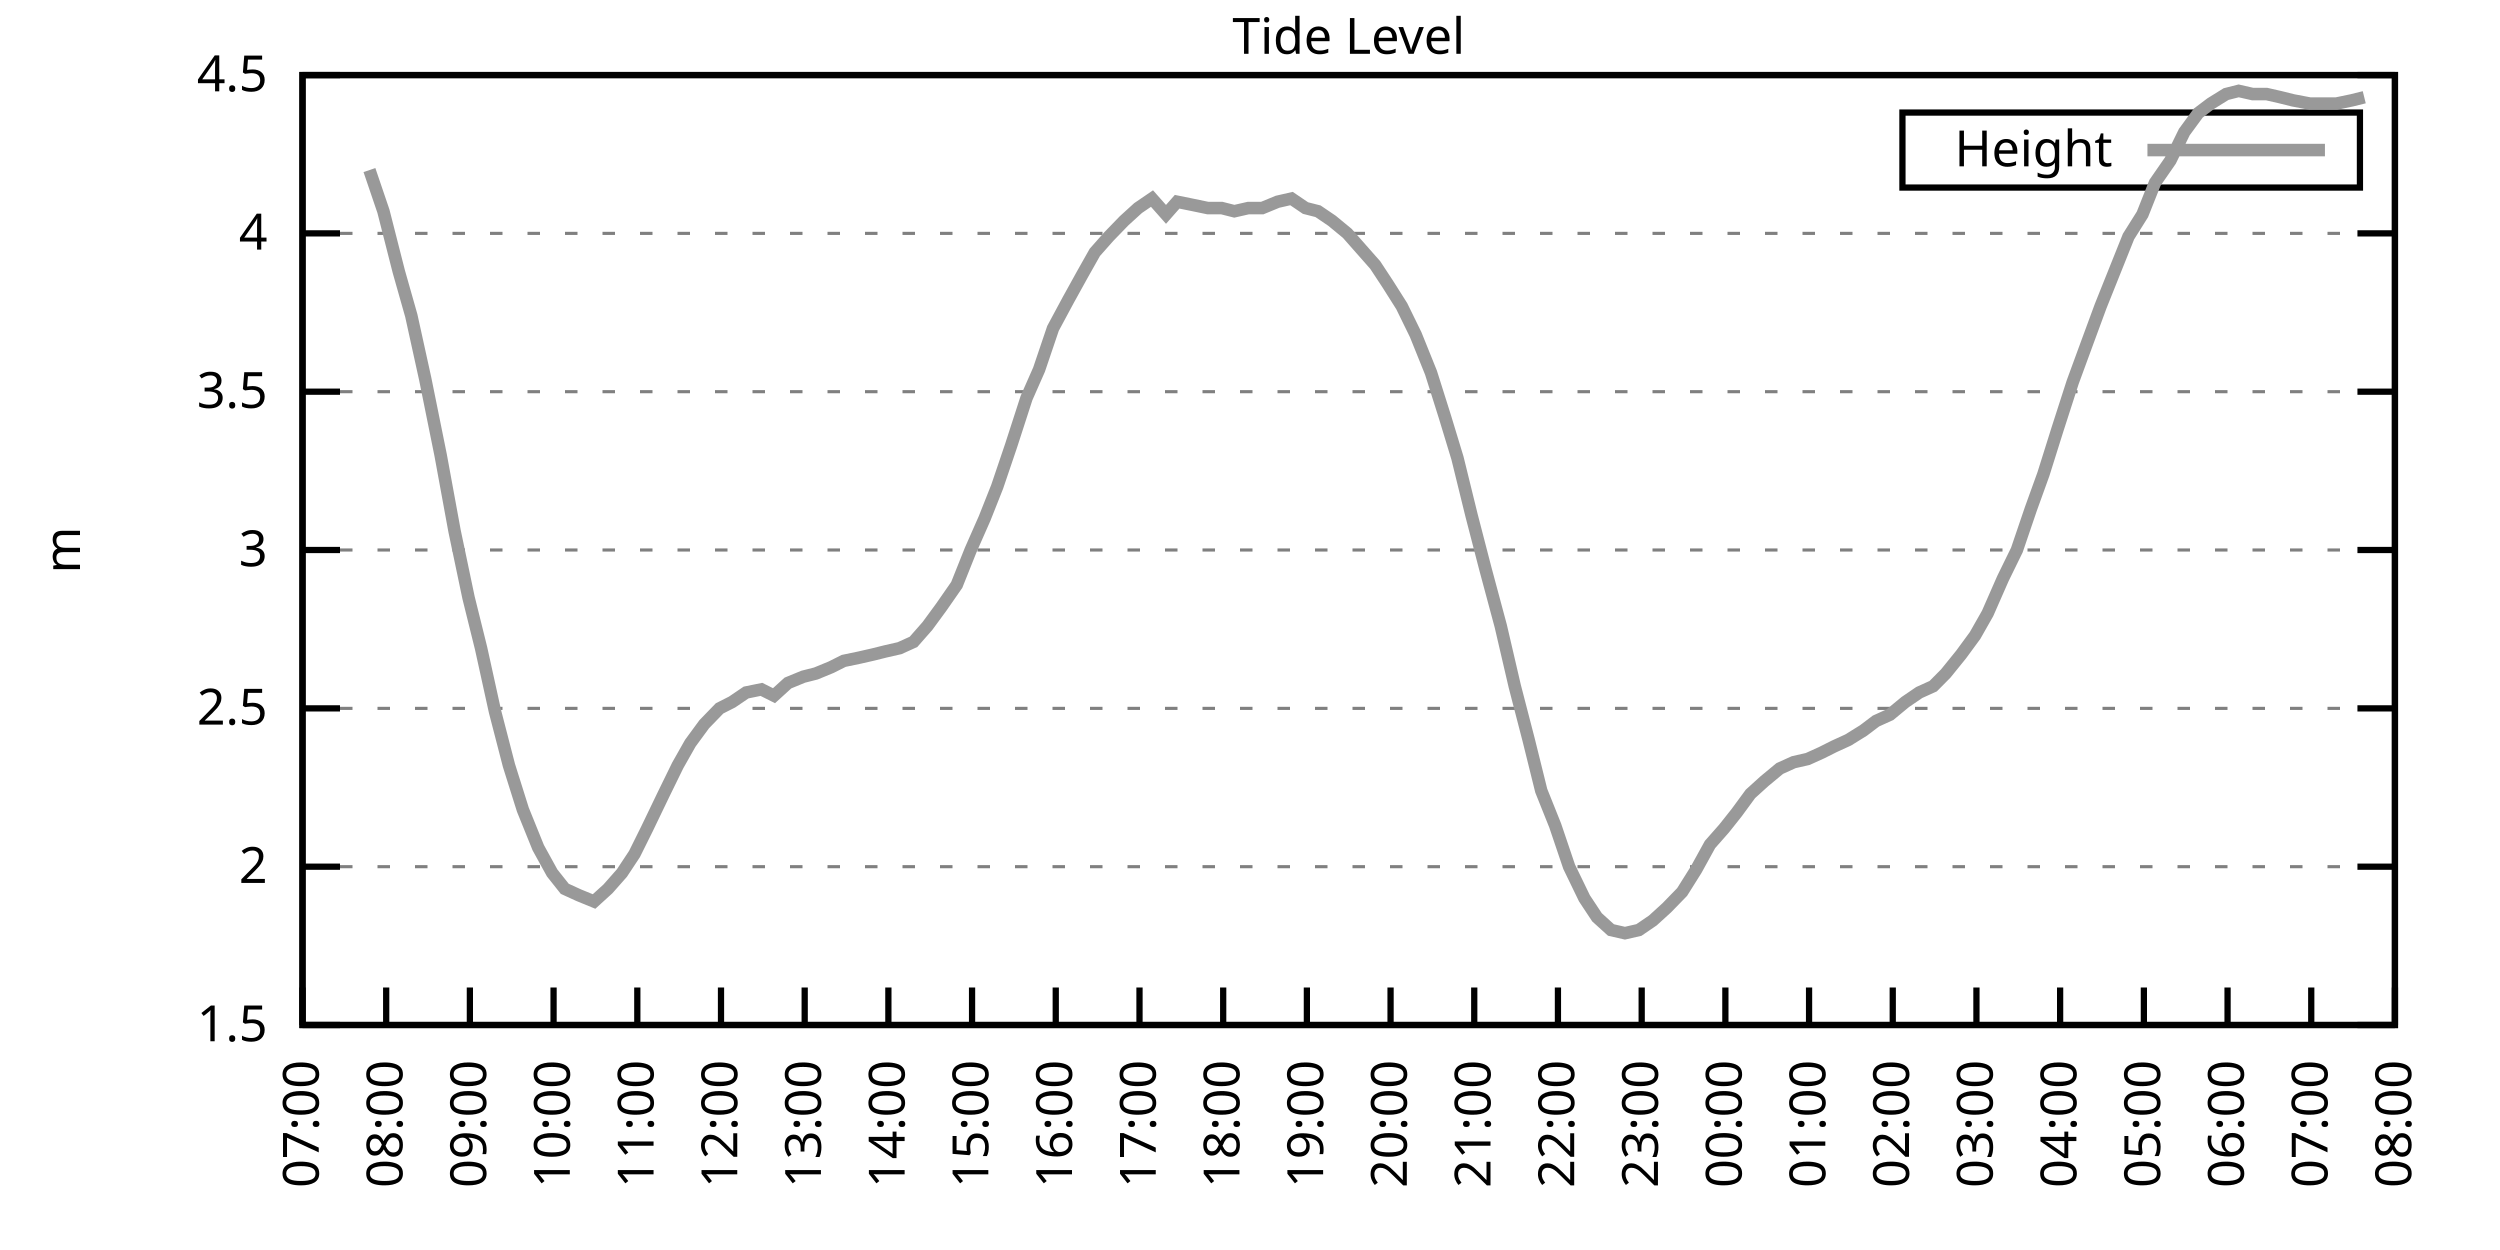
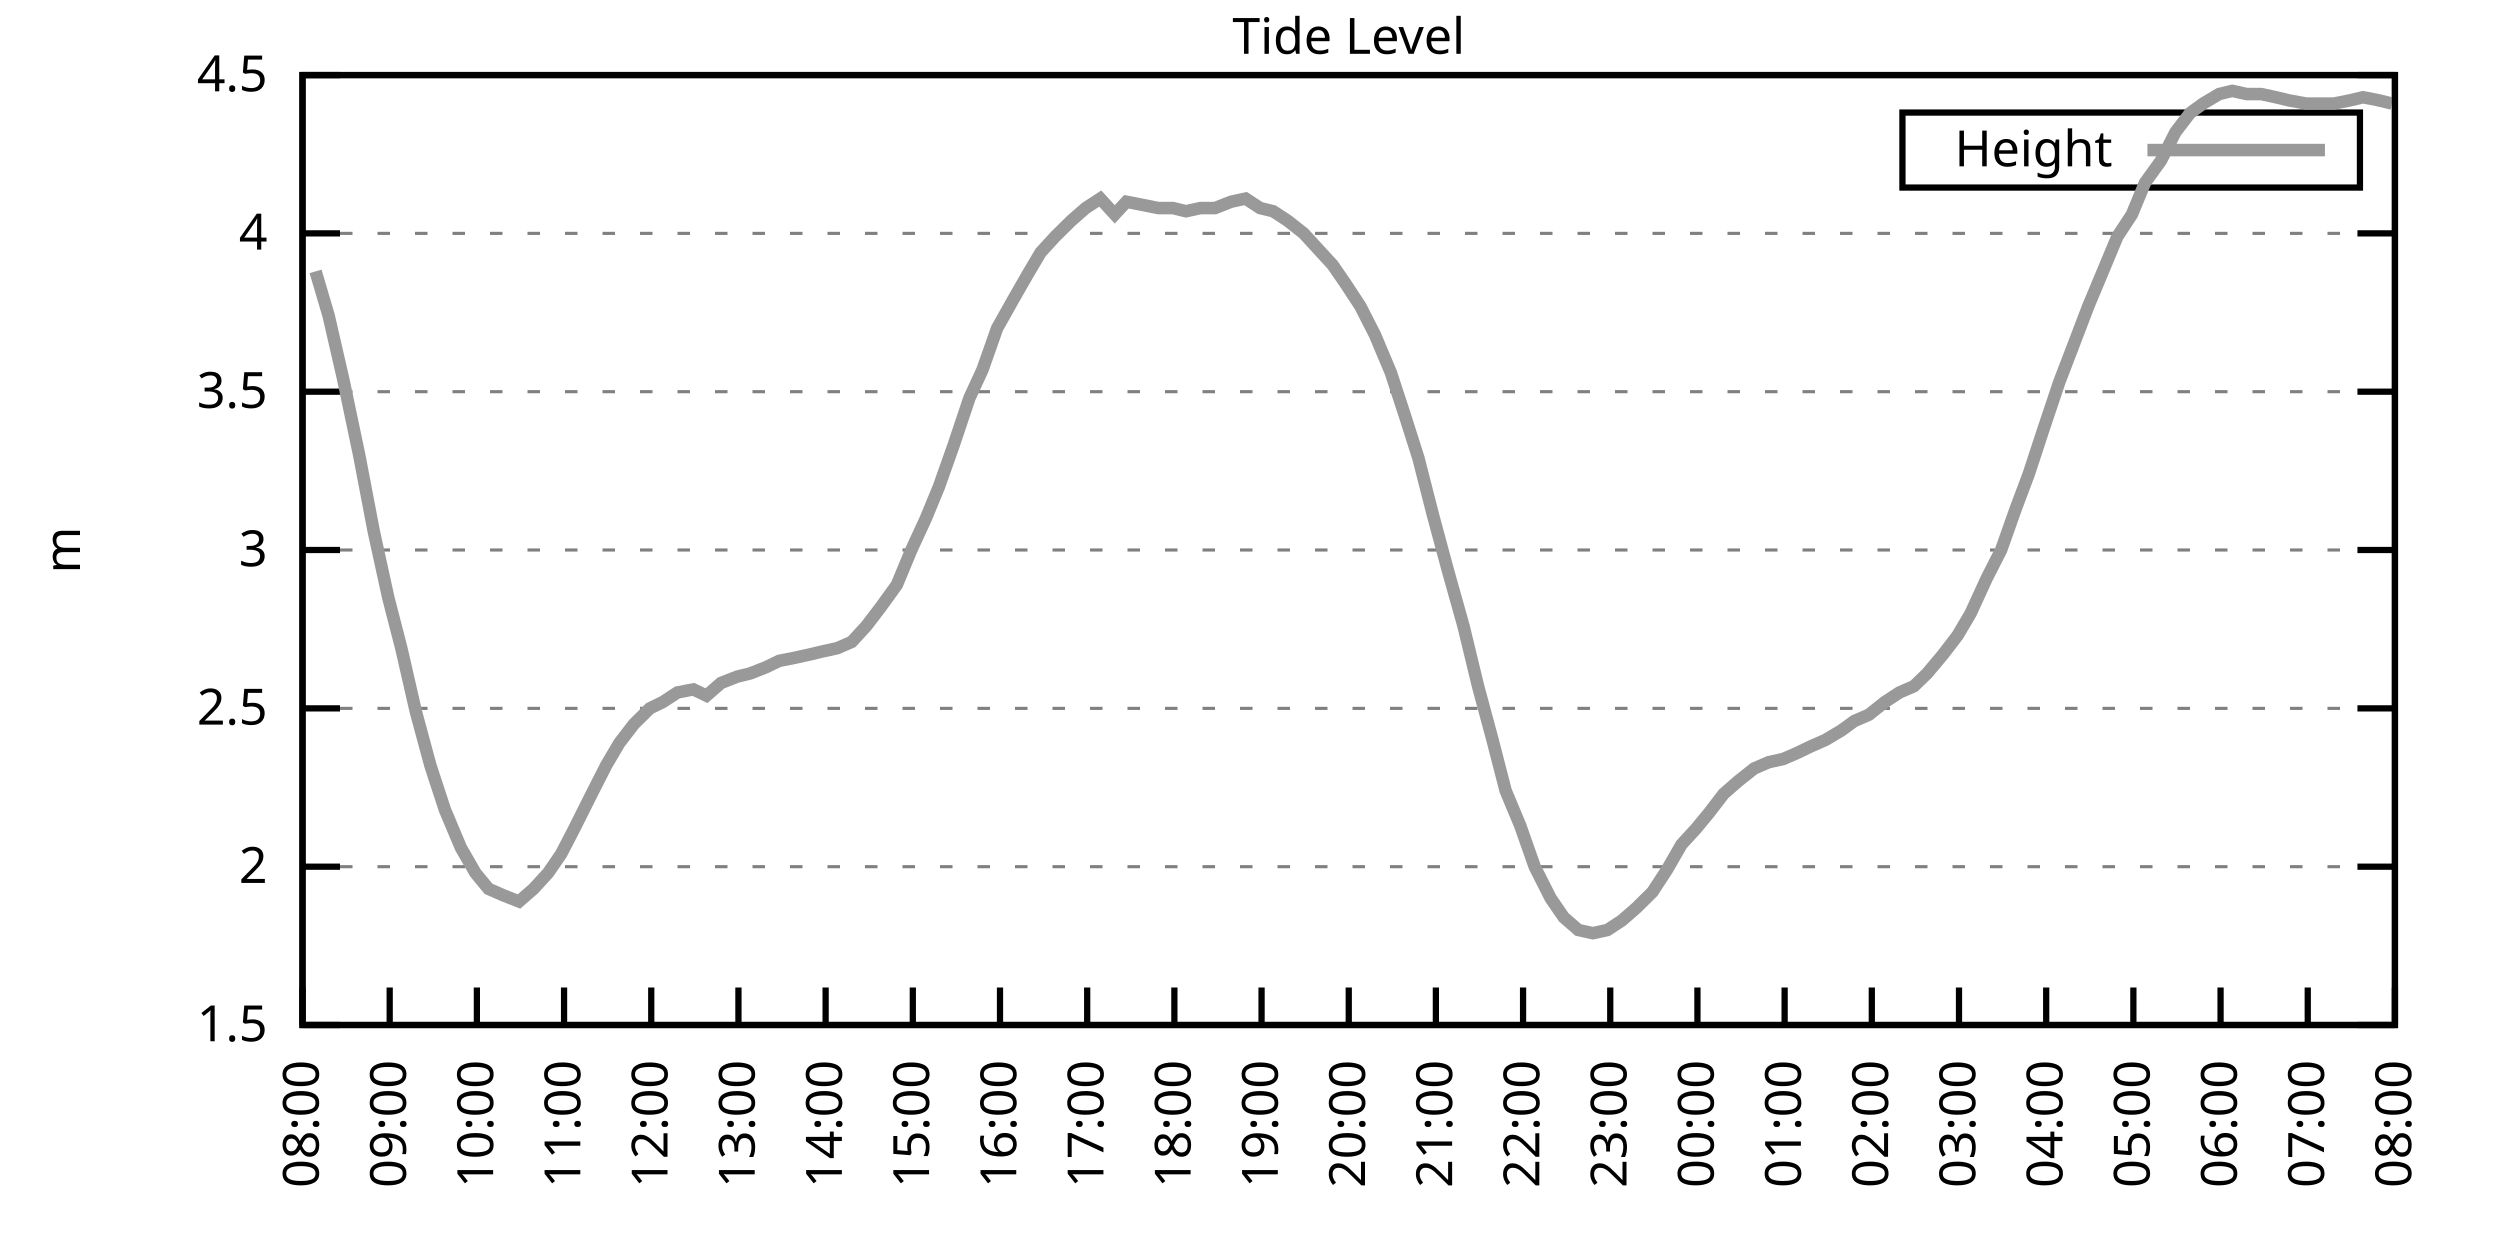
<svg xmlns="http://www.w3.org/2000/svg" xmlns:xlink="http://www.w3.org/1999/xlink" width="400" height="200" viewBox="0 0 400 200">
  <g id="gnuplot_canvas">
    <rect x="0" y="0" width="400" height="200" fill="none" />
    <defs>
      <circle id="gpDot" r="0.5" stroke-width="0.5" stroke="currentColor" />
      <path id="gpPt0" stroke-width="0.333" stroke="currentColor" d="M-1,0 h2 M0,-1 v2" />
      <path id="gpPt1" stroke-width="0.333" stroke="currentColor" d="M-1,-1 L1,1 M1,-1 L-1,1" />
      <path id="gpPt2" stroke-width="0.333" stroke="currentColor" d="M-1,0 L1,0 M0,-1 L0,1 M-1,-1 L1,1 M-1,1 L1,-1" />
      <rect id="gpPt3" stroke-width="0.333" stroke="currentColor" x="-1" y="-1" width="2" height="2" />
      <rect id="gpPt4" stroke-width="0.333" stroke="currentColor" fill="currentColor" x="-1" y="-1" width="2" height="2" />
      <circle id="gpPt5" stroke-width="0.333" stroke="currentColor" cx="0" cy="0" r="1" />
      <use xlink:href="#gpPt5" id="gpPt6" fill="currentColor" stroke="none" />
      <path id="gpPt7" stroke-width="0.333" stroke="currentColor" d="M0,-1.33 L-1.33,0.67 L1.33,0.67 z" />
      <use xlink:href="#gpPt7" id="gpPt8" fill="currentColor" stroke="none" />
      <use xlink:href="#gpPt7" id="gpPt9" stroke="currentColor" transform="rotate(180)" />
      <use xlink:href="#gpPt9" id="gpPt10" fill="currentColor" stroke="none" />
      <use xlink:href="#gpPt3" id="gpPt11" stroke="currentColor" transform="rotate(45)" />
      <use xlink:href="#gpPt11" id="gpPt12" fill="currentColor" stroke="none" />
      <path id="gpPt13" stroke-width="0.333" stroke="currentColor" d="M0,1.330 L1.265,0.411 L0.782,-1.067 L-0.782,-1.076 L-1.265,0.411 z" />
      <use xlink:href="#gpPt13" id="gpPt14" fill="currentColor" stroke="none" />
      <filter id="textbox" filterUnits="objectBoundingBox" x="0" y="0" height="1" width="1">
        <feFlood flood-color="white" flood-opacity="1" result="bgnd" />
        <feComposite in="SourceGraphic" in2="bgnd" operator="atop" />
      </filter>
      <filter id="greybox" filterUnits="objectBoundingBox" x="0" y="0" height="1" width="1">
        <feFlood flood-color="lightgrey" flood-opacity="1" result="grey" />
        <feComposite in="SourceGraphic" in2="grey" operator="atop" />
      </filter>
    </defs>
    <g fill="none" color="white" stroke="currentColor" stroke-width="1.00" stroke-linecap="butt" stroke-linejoin="miter">
</g>
    <g fill="none" color="black" stroke="currentColor" stroke-width="1.00" stroke-linecap="butt" stroke-linejoin="miter">
      <g stroke="none" shape-rendering="crispEdges">
        <polygon fill="rgb(255, 255, 255)" points="48.40,164.00 383.18,164.00 383.18,12.02 48.40,12.02 " />
      </g>
    </g>
    <g fill="none" color="black" stroke="currentColor" stroke-width="1.00" stroke-linecap="butt" stroke-linejoin="miter">
</g>
    <g fill="none" color="black" stroke="black" stroke-width="0.50" stroke-linecap="butt" stroke-linejoin="miter">
</g>
    <g fill="none" color="gray" stroke="currentColor" stroke-width="0.50" stroke-linecap="butt" stroke-linejoin="miter">
      <path stroke="gray" stroke-dasharray="2,4" class="gridline" d="M48.40,164.00 L383.19,164.00  " />
    </g>
    <g fill="none" color="gray" stroke="gray" stroke-width="1.00" stroke-linecap="butt" stroke-linejoin="miter">
</g>
    <g fill="none" color="black" stroke="currentColor" stroke-width="1.00" stroke-linecap="butt" stroke-linejoin="miter">
      <path stroke="black" d="M48.40,164.00 L54.40,164.00 M383.19,164.00 L377.19,164.00  " />
      <g transform="translate(42.80,166.60)" stroke="none" fill="black" font-family="Sans" font-size="8.00" text-anchor="end">
        <text>
          <tspan font-family="Sans"> 1.5</tspan>
        </text>
      </g>
    </g>
    <g fill="none" color="black" stroke="currentColor" stroke-width="1.00" stroke-linecap="butt" stroke-linejoin="miter">
</g>
    <g fill="none" color="black" stroke="black" stroke-width="0.50" stroke-linecap="butt" stroke-linejoin="miter">
</g>
    <g fill="none" color="gray" stroke="currentColor" stroke-width="0.50" stroke-linecap="butt" stroke-linejoin="miter">
      <path stroke="gray" stroke-dasharray="2,4" class="gridline" d="M48.40,138.67 L383.19,138.67  " />
    </g>
    <g fill="none" color="gray" stroke="gray" stroke-width="1.00" stroke-linecap="butt" stroke-linejoin="miter">
</g>
    <g fill="none" color="black" stroke="currentColor" stroke-width="1.00" stroke-linecap="butt" stroke-linejoin="miter">
      <path stroke="black" d="M48.40,138.67 L54.40,138.67 M383.19,138.67 L377.19,138.67  " />
      <g transform="translate(42.80,141.27)" stroke="none" fill="black" font-family="Sans" font-size="8.00" text-anchor="end">
        <text>
          <tspan font-family="Sans"> 2</tspan>
        </text>
      </g>
    </g>
    <g fill="none" color="black" stroke="currentColor" stroke-width="1.00" stroke-linecap="butt" stroke-linejoin="miter">
</g>
    <g fill="none" color="black" stroke="black" stroke-width="0.50" stroke-linecap="butt" stroke-linejoin="miter">
</g>
    <g fill="none" color="gray" stroke="currentColor" stroke-width="0.50" stroke-linecap="butt" stroke-linejoin="miter">
      <path stroke="gray" stroke-dasharray="2,4" class="gridline" d="M48.40,113.34 L383.19,113.34  " />
    </g>
    <g fill="none" color="gray" stroke="gray" stroke-width="1.00" stroke-linecap="butt" stroke-linejoin="miter">
</g>
    <g fill="none" color="black" stroke="currentColor" stroke-width="1.00" stroke-linecap="butt" stroke-linejoin="miter">
      <path stroke="black" d="M48.40,113.34 L54.40,113.34 M383.19,113.34 L377.19,113.34  " />
      <g transform="translate(42.80,115.94)" stroke="none" fill="black" font-family="Sans" font-size="8.00" text-anchor="end">
        <text>
          <tspan font-family="Sans"> 2.5</tspan>
        </text>
      </g>
    </g>
    <g fill="none" color="black" stroke="currentColor" stroke-width="1.00" stroke-linecap="butt" stroke-linejoin="miter">
</g>
    <g fill="none" color="black" stroke="black" stroke-width="0.50" stroke-linecap="butt" stroke-linejoin="miter">
</g>
    <g fill="none" color="gray" stroke="currentColor" stroke-width="0.50" stroke-linecap="butt" stroke-linejoin="miter">
      <path stroke="gray" stroke-dasharray="2,4" class="gridline" d="M48.40,88.00 L383.19,88.00  " />
    </g>
    <g fill="none" color="gray" stroke="gray" stroke-width="1.00" stroke-linecap="butt" stroke-linejoin="miter">
</g>
    <g fill="none" color="black" stroke="currentColor" stroke-width="1.00" stroke-linecap="butt" stroke-linejoin="miter">
      <path stroke="black" d="M48.40,88.00 L54.40,88.00 M383.19,88.00 L377.19,88.00  " />
      <g transform="translate(42.80,90.60)" stroke="none" fill="black" font-family="Sans" font-size="8.00" text-anchor="end">
        <text>
          <tspan font-family="Sans"> 3</tspan>
        </text>
      </g>
    </g>
    <g fill="none" color="black" stroke="currentColor" stroke-width="1.00" stroke-linecap="butt" stroke-linejoin="miter">
</g>
    <g fill="none" color="black" stroke="black" stroke-width="0.50" stroke-linecap="butt" stroke-linejoin="miter">
</g>
    <g fill="none" color="gray" stroke="currentColor" stroke-width="0.50" stroke-linecap="butt" stroke-linejoin="miter">
      <path stroke="gray" stroke-dasharray="2,4" class="gridline" d="M48.40,62.67 L383.19,62.67  " />
    </g>
    <g fill="none" color="gray" stroke="gray" stroke-width="1.00" stroke-linecap="butt" stroke-linejoin="miter">
</g>
    <g fill="none" color="black" stroke="currentColor" stroke-width="1.00" stroke-linecap="butt" stroke-linejoin="miter">
      <path stroke="black" d="M48.40,62.67 L54.40,62.67 M383.19,62.67 L377.19,62.67  " />
      <g transform="translate(42.80,65.27)" stroke="none" fill="black" font-family="Sans" font-size="8.00" text-anchor="end">
        <text>
          <tspan font-family="Sans"> 3.5</tspan>
        </text>
      </g>
    </g>
    <g fill="none" color="black" stroke="currentColor" stroke-width="1.00" stroke-linecap="butt" stroke-linejoin="miter">
</g>
    <g fill="none" color="black" stroke="black" stroke-width="0.50" stroke-linecap="butt" stroke-linejoin="miter">
</g>
    <g fill="none" color="gray" stroke="currentColor" stroke-width="0.50" stroke-linecap="butt" stroke-linejoin="miter">
      <path stroke="gray" stroke-dasharray="2,4" class="gridline" d="M48.40,37.34 L383.19,37.34  " />
    </g>
    <g fill="none" color="gray" stroke="gray" stroke-width="1.00" stroke-linecap="butt" stroke-linejoin="miter">
</g>
    <g fill="none" color="black" stroke="currentColor" stroke-width="1.00" stroke-linecap="butt" stroke-linejoin="miter">
      <path stroke="black" d="M48.40,37.34 L54.40,37.34 M383.19,37.34 L377.19,37.34  " />
      <g transform="translate(42.80,39.94)" stroke="none" fill="black" font-family="Sans" font-size="8.00" text-anchor="end">
        <text>
          <tspan font-family="Sans"> 4</tspan>
        </text>
      </g>
    </g>
    <g fill="none" color="black" stroke="currentColor" stroke-width="1.00" stroke-linecap="butt" stroke-linejoin="miter">
</g>
    <g fill="none" color="black" stroke="black" stroke-width="0.50" stroke-linecap="butt" stroke-linejoin="miter">
</g>
    <g fill="none" color="gray" stroke="currentColor" stroke-width="0.50" stroke-linecap="butt" stroke-linejoin="miter">
      <path stroke="gray" stroke-dasharray="2,4" class="gridline" d="M48.40,12.01 L383.19,12.01  " />
    </g>
    <g fill="none" color="gray" stroke="gray" stroke-width="1.00" stroke-linecap="butt" stroke-linejoin="miter">
</g>
    <g fill="none" color="black" stroke="currentColor" stroke-width="1.00" stroke-linecap="butt" stroke-linejoin="miter">
      <path stroke="black" d="M48.40,12.01 L54.40,12.01 M383.19,12.01 L377.19,12.01  " />
      <g transform="translate(42.80,14.61)" stroke="none" fill="black" font-family="Sans" font-size="8.00" text-anchor="end">
        <text>
          <tspan font-family="Sans"> 4.5</tspan>
        </text>
      </g>
    </g>
    <g fill="none" color="black" stroke="currentColor" stroke-width="1.00" stroke-linecap="butt" stroke-linejoin="miter">
      <path stroke="black" d="M48.40,164.00 L48.40,158.00  " />
      <g transform="translate(51.00,169.60) rotate(270.00)" stroke="none" fill="black" font-family="Sans" font-size="8.00" text-anchor="end">
        <text>
-           <tspan font-family="Sans">07:00</tspan>
-         </text>
-       </g>
-     </g>
-     <g fill="none" color="black" stroke="currentColor" stroke-width="1.00" stroke-linecap="butt" stroke-linejoin="miter">
-       <path stroke="black" d="M61.79,164.00 L61.79,158.00  " />
-       <g transform="translate(64.39,169.60) rotate(270.00)" stroke="none" fill="black" font-family="Sans" font-size="8.00" text-anchor="end">
-         <text>
          <tspan font-family="Sans">08:00</tspan>
        </text>
      </g>
    </g>
    <g fill="none" color="black" stroke="currentColor" stroke-width="1.00" stroke-linecap="butt" stroke-linejoin="miter">
-       <path stroke="black" d="M75.18,164.00 L75.18,158.00  " />
-       <g transform="translate(77.78,169.60) rotate(270.00)" stroke="none" fill="black" font-family="Sans" font-size="8.00" text-anchor="end">
+       <path stroke="black" d="M62.35,164.00 L62.35,158.00  " />
+       <g transform="translate(64.95,169.60) rotate(270.00)" stroke="none" fill="black" font-family="Sans" font-size="8.00" text-anchor="end">
        <text>
          <tspan font-family="Sans">09:00</tspan>
        </text>
      </g>
    </g>
    <g fill="none" color="black" stroke="currentColor" stroke-width="1.00" stroke-linecap="butt" stroke-linejoin="miter">
-       <path stroke="black" d="M88.57,164.00 L88.57,158.00  " />
-       <g transform="translate(91.17,169.60) rotate(270.00)" stroke="none" fill="black" font-family="Sans" font-size="8.00" text-anchor="end">
+       <path stroke="black" d="M76.30,164.00 L76.30,158.00  " />
+       <g transform="translate(78.90,169.60) rotate(270.00)" stroke="none" fill="black" font-family="Sans" font-size="8.00" text-anchor="end">
        <text>
          <tspan font-family="Sans">10:00</tspan>
        </text>
      </g>
    </g>
    <g fill="none" color="black" stroke="currentColor" stroke-width="1.00" stroke-linecap="butt" stroke-linejoin="miter">
-       <path stroke="black" d="M101.97,164.00 L101.97,158.00  " />
-       <g transform="translate(104.57,169.60) rotate(270.00)" stroke="none" fill="black" font-family="Sans" font-size="8.00" text-anchor="end">
+       <path stroke="black" d="M90.25,164.00 L90.25,158.00  " />
+       <g transform="translate(92.85,169.60) rotate(270.00)" stroke="none" fill="black" font-family="Sans" font-size="8.00" text-anchor="end">
        <text>
          <tspan font-family="Sans">11:00</tspan>
        </text>
      </g>
    </g>
    <g fill="none" color="black" stroke="currentColor" stroke-width="1.00" stroke-linecap="butt" stroke-linejoin="miter">
-       <path stroke="black" d="M115.36,164.00 L115.36,158.00  " />
-       <g transform="translate(117.96,169.60) rotate(270.00)" stroke="none" fill="black" font-family="Sans" font-size="8.00" text-anchor="end">
+       <path stroke="black" d="M104.20,164.00 L104.20,158.00  " />
+       <g transform="translate(106.80,169.60) rotate(270.00)" stroke="none" fill="black" font-family="Sans" font-size="8.00" text-anchor="end">
        <text>
          <tspan font-family="Sans">12:00</tspan>
        </text>
      </g>
    </g>
    <g fill="none" color="black" stroke="currentColor" stroke-width="1.00" stroke-linecap="butt" stroke-linejoin="miter">
-       <path stroke="black" d="M128.75,164.00 L128.75,158.00  " />
-       <g transform="translate(131.35,169.60) rotate(270.00)" stroke="none" fill="black" font-family="Sans" font-size="8.00" text-anchor="end">
+       <path stroke="black" d="M118.15,164.00 L118.15,158.00  " />
+       <g transform="translate(120.75,169.60) rotate(270.00)" stroke="none" fill="black" font-family="Sans" font-size="8.00" text-anchor="end">
        <text>
          <tspan font-family="Sans">13:00</tspan>
        </text>
      </g>
    </g>
    <g fill="none" color="black" stroke="currentColor" stroke-width="1.00" stroke-linecap="butt" stroke-linejoin="miter">
-       <path stroke="black" d="M142.14,164.00 L142.14,158.00  " />
-       <g transform="translate(144.74,169.60) rotate(270.00)" stroke="none" fill="black" font-family="Sans" font-size="8.00" text-anchor="end">
+       <path stroke="black" d="M132.10,164.00 L132.10,158.00  " />
+       <g transform="translate(134.70,169.60) rotate(270.00)" stroke="none" fill="black" font-family="Sans" font-size="8.00" text-anchor="end">
        <text>
          <tspan font-family="Sans">14:00</tspan>
        </text>
      </g>
    </g>
    <g fill="none" color="black" stroke="currentColor" stroke-width="1.00" stroke-linecap="butt" stroke-linejoin="miter">
-       <path stroke="black" d="M155.53,164.00 L155.53,158.00  " />
-       <g transform="translate(158.13,169.60) rotate(270.00)" stroke="none" fill="black" font-family="Sans" font-size="8.00" text-anchor="end">
+       <path stroke="black" d="M146.05,164.00 L146.05,158.00  " />
+       <g transform="translate(148.65,169.60) rotate(270.00)" stroke="none" fill="black" font-family="Sans" font-size="8.00" text-anchor="end">
        <text>
          <tspan font-family="Sans">15:00</tspan>
        </text>
      </g>
    </g>
    <g fill="none" color="black" stroke="currentColor" stroke-width="1.00" stroke-linecap="butt" stroke-linejoin="miter">
-       <path stroke="black" d="M168.92,164.00 L168.92,158.00  " />
-       <g transform="translate(171.52,169.60) rotate(270.00)" stroke="none" fill="black" font-family="Sans" font-size="8.00" text-anchor="end">
+       <path stroke="black" d="M160.00,164.00 L160.00,158.00  " />
+       <g transform="translate(162.60,169.60) rotate(270.00)" stroke="none" fill="black" font-family="Sans" font-size="8.00" text-anchor="end">
        <text>
          <tspan font-family="Sans">16:00</tspan>
        </text>
      </g>
    </g>
    <g fill="none" color="black" stroke="currentColor" stroke-width="1.00" stroke-linecap="butt" stroke-linejoin="miter">
-       <path stroke="black" d="M182.32,164.00 L182.32,158.00  " />
-       <g transform="translate(184.92,169.60) rotate(270.00)" stroke="none" fill="black" font-family="Sans" font-size="8.00" text-anchor="end">
+       <path stroke="black" d="M173.95,164.00 L173.95,158.00  " />
+       <g transform="translate(176.55,169.60) rotate(270.00)" stroke="none" fill="black" font-family="Sans" font-size="8.00" text-anchor="end">
        <text>
          <tspan font-family="Sans">17:00</tspan>
        </text>
      </g>
    </g>
    <g fill="none" color="black" stroke="currentColor" stroke-width="1.00" stroke-linecap="butt" stroke-linejoin="miter">
-       <path stroke="black" d="M195.71,164.00 L195.71,158.00  " />
-       <g transform="translate(198.31,169.60) rotate(270.00)" stroke="none" fill="black" font-family="Sans" font-size="8.00" text-anchor="end">
+       <path stroke="black" d="M187.90,164.00 L187.90,158.00  " />
+       <g transform="translate(190.50,169.60) rotate(270.00)" stroke="none" fill="black" font-family="Sans" font-size="8.00" text-anchor="end">
        <text>
          <tspan font-family="Sans">18:00</tspan>
        </text>
      </g>
    </g>
    <g fill="none" color="black" stroke="currentColor" stroke-width="1.00" stroke-linecap="butt" stroke-linejoin="miter">
-       <path stroke="black" d="M209.10,164.00 L209.10,158.00  " />
-       <g transform="translate(211.70,169.60) rotate(270.00)" stroke="none" fill="black" font-family="Sans" font-size="8.00" text-anchor="end">
+       <path stroke="black" d="M201.85,164.00 L201.85,158.00  " />
+       <g transform="translate(204.45,169.60) rotate(270.00)" stroke="none" fill="black" font-family="Sans" font-size="8.00" text-anchor="end">
        <text>
          <tspan font-family="Sans">19:00</tspan>
        </text>
      </g>
    </g>
    <g fill="none" color="black" stroke="currentColor" stroke-width="1.00" stroke-linecap="butt" stroke-linejoin="miter">
-       <path stroke="black" d="M222.49,164.00 L222.49,158.00  " />
-       <g transform="translate(225.09,169.60) rotate(270.00)" stroke="none" fill="black" font-family="Sans" font-size="8.00" text-anchor="end">
+       <path stroke="black" d="M215.80,164.00 L215.80,158.00  " />
+       <g transform="translate(218.40,169.60) rotate(270.00)" stroke="none" fill="black" font-family="Sans" font-size="8.00" text-anchor="end">
        <text>
          <tspan font-family="Sans">20:00</tspan>
        </text>
      </g>
    </g>
    <g fill="none" color="black" stroke="currentColor" stroke-width="1.00" stroke-linecap="butt" stroke-linejoin="miter">
-       <path stroke="black" d="M235.88,164.00 L235.88,158.00  " />
-       <g transform="translate(238.48,169.60) rotate(270.00)" stroke="none" fill="black" font-family="Sans" font-size="8.00" text-anchor="end">
+       <path stroke="black" d="M229.74,164.00 L229.74,158.00  " />
+       <g transform="translate(232.34,169.60) rotate(270.00)" stroke="none" fill="black" font-family="Sans" font-size="8.00" text-anchor="end">
        <text>
          <tspan font-family="Sans">21:00</tspan>
        </text>
      </g>
    </g>
    <g fill="none" color="black" stroke="currentColor" stroke-width="1.00" stroke-linecap="butt" stroke-linejoin="miter">
-       <path stroke="black" d="M249.27,164.00 L249.27,158.00  " />
-       <g transform="translate(251.87,169.60) rotate(270.00)" stroke="none" fill="black" font-family="Sans" font-size="8.00" text-anchor="end">
+       <path stroke="black" d="M243.69,164.00 L243.69,158.00  " />
+       <g transform="translate(246.29,169.60) rotate(270.00)" stroke="none" fill="black" font-family="Sans" font-size="8.00" text-anchor="end">
        <text>
          <tspan font-family="Sans">22:00</tspan>
        </text>
      </g>
    </g>
    <g fill="none" color="black" stroke="currentColor" stroke-width="1.00" stroke-linecap="butt" stroke-linejoin="miter">
-       <path stroke="black" d="M262.67,164.00 L262.67,158.00  " />
-       <g transform="translate(265.27,169.60) rotate(270.00)" stroke="none" fill="black" font-family="Sans" font-size="8.00" text-anchor="end">
+       <path stroke="black" d="M257.64,164.00 L257.64,158.00  " />
+       <g transform="translate(260.24,169.60) rotate(270.00)" stroke="none" fill="black" font-family="Sans" font-size="8.00" text-anchor="end">
        <text>
          <tspan font-family="Sans">23:00</tspan>
        </text>
      </g>
    </g>
    <g fill="none" color="black" stroke="currentColor" stroke-width="1.00" stroke-linecap="butt" stroke-linejoin="miter">
-       <path stroke="black" d="M276.06,164.00 L276.06,158.00  " />
-       <g transform="translate(278.66,169.60) rotate(270.00)" stroke="none" fill="black" font-family="Sans" font-size="8.00" text-anchor="end">
+       <path stroke="black" d="M271.59,164.00 L271.59,158.00  " />
+       <g transform="translate(274.19,169.60) rotate(270.00)" stroke="none" fill="black" font-family="Sans" font-size="8.00" text-anchor="end">
        <text>
          <tspan font-family="Sans">00:00</tspan>
        </text>
      </g>
    </g>
    <g fill="none" color="black" stroke="currentColor" stroke-width="1.00" stroke-linecap="butt" stroke-linejoin="miter">
-       <path stroke="black" d="M289.45,164.00 L289.45,158.00  " />
-       <g transform="translate(292.05,169.60) rotate(270.00)" stroke="none" fill="black" font-family="Sans" font-size="8.00" text-anchor="end">
+       <path stroke="black" d="M285.54,164.00 L285.54,158.00  " />
+       <g transform="translate(288.14,169.60) rotate(270.00)" stroke="none" fill="black" font-family="Sans" font-size="8.00" text-anchor="end">
        <text>
          <tspan font-family="Sans">01:00</tspan>
        </text>
      </g>
    </g>
    <g fill="none" color="black" stroke="currentColor" stroke-width="1.00" stroke-linecap="butt" stroke-linejoin="miter">
-       <path stroke="black" d="M302.84,164.00 L302.84,158.00  " />
-       <g transform="translate(305.44,169.60) rotate(270.00)" stroke="none" fill="black" font-family="Sans" font-size="8.00" text-anchor="end">
+       <path stroke="black" d="M299.49,164.00 L299.49,158.00  " />
+       <g transform="translate(302.09,169.60) rotate(270.00)" stroke="none" fill="black" font-family="Sans" font-size="8.00" text-anchor="end">
        <text>
          <tspan font-family="Sans">02:00</tspan>
        </text>
      </g>
    </g>
    <g fill="none" color="black" stroke="currentColor" stroke-width="1.00" stroke-linecap="butt" stroke-linejoin="miter">
-       <path stroke="black" d="M316.23,164.00 L316.23,158.00  " />
-       <g transform="translate(318.83,169.60) rotate(270.00)" stroke="none" fill="black" font-family="Sans" font-size="8.00" text-anchor="end">
+       <path stroke="black" d="M313.44,164.00 L313.44,158.00  " />
+       <g transform="translate(316.04,169.60) rotate(270.00)" stroke="none" fill="black" font-family="Sans" font-size="8.00" text-anchor="end">
        <text>
          <tspan font-family="Sans">03:00</tspan>
        </text>
      </g>
    </g>
    <g fill="none" color="black" stroke="currentColor" stroke-width="1.00" stroke-linecap="butt" stroke-linejoin="miter">
-       <path stroke="black" d="M329.62,164.00 L329.62,158.00  " />
-       <g transform="translate(332.22,169.60) rotate(270.00)" stroke="none" fill="black" font-family="Sans" font-size="8.00" text-anchor="end">
+       <path stroke="black" d="M327.39,164.00 L327.39,158.00  " />
+       <g transform="translate(329.99,169.60) rotate(270.00)" stroke="none" fill="black" font-family="Sans" font-size="8.00" text-anchor="end">
        <text>
          <tspan font-family="Sans">04:00</tspan>
        </text>
      </g>
    </g>
    <g fill="none" color="black" stroke="currentColor" stroke-width="1.00" stroke-linecap="butt" stroke-linejoin="miter">
-       <path stroke="black" d="M343.02,164.00 L343.02,158.00  " />
-       <g transform="translate(345.62,169.60) rotate(270.00)" stroke="none" fill="black" font-family="Sans" font-size="8.00" text-anchor="end">
+       <path stroke="black" d="M341.34,164.00 L341.34,158.00  " />
+       <g transform="translate(343.94,169.60) rotate(270.00)" stroke="none" fill="black" font-family="Sans" font-size="8.00" text-anchor="end">
        <text>
          <tspan font-family="Sans">05:00</tspan>
        </text>
      </g>
    </g>
    <g fill="none" color="black" stroke="currentColor" stroke-width="1.00" stroke-linecap="butt" stroke-linejoin="miter">
-       <path stroke="black" d="M356.41,164.00 L356.41,158.00  " />
-       <g transform="translate(359.01,169.60) rotate(270.00)" stroke="none" fill="black" font-family="Sans" font-size="8.00" text-anchor="end">
+       <path stroke="black" d="M355.29,164.00 L355.29,158.00  " />
+       <g transform="translate(357.89,169.60) rotate(270.00)" stroke="none" fill="black" font-family="Sans" font-size="8.00" text-anchor="end">
        <text>
          <tspan font-family="Sans">06:00</tspan>
        </text>
      </g>
    </g>
    <g fill="none" color="black" stroke="currentColor" stroke-width="1.00" stroke-linecap="butt" stroke-linejoin="miter">
-       <path stroke="black" d="M369.80,164.00 L369.80,158.00  " />
-       <g transform="translate(372.40,169.60) rotate(270.00)" stroke="none" fill="black" font-family="Sans" font-size="8.00" text-anchor="end">
+       <path stroke="black" d="M369.24,164.00 L369.24,158.00  " />
+       <g transform="translate(371.84,169.60) rotate(270.00)" stroke="none" fill="black" font-family="Sans" font-size="8.00" text-anchor="end">
        <text>
          <tspan font-family="Sans">07:00</tspan>
        </text>
      </g>
    </g>
    <g fill="none" color="black" stroke="currentColor" stroke-width="1.00" stroke-linecap="butt" stroke-linejoin="miter">
      <path stroke="black" d="M383.19,164.00 L383.19,158.00  " />
      <g transform="translate(385.79,169.60) rotate(270.00)" stroke="none" fill="black" font-family="Sans" font-size="8.00" text-anchor="end">
        <text>
          <tspan font-family="Sans">08:00</tspan>
        </text>
      </g>
    </g>
    <g fill="none" color="black" stroke="currentColor" stroke-width="1.00" stroke-linecap="butt" stroke-linejoin="miter">
</g>
    <g fill="none" color="black" stroke="currentColor" stroke-width="1.00" stroke-linecap="butt" stroke-linejoin="miter">
      <path stroke="black" d="M48.40,12.01 L48.40,164.00 L383.19,164.00 L383.19,12.01 L48.40,12.01 Z  " />
    </g>
    <g fill="none" color="black" stroke="currentColor" stroke-width="1.00" stroke-linecap="butt" stroke-linejoin="miter">
</g>
    <g fill="none" color="black" stroke="currentColor" stroke-width="1.00" stroke-linecap="butt" stroke-linejoin="miter">
      <path stroke="black" d="M304.39,30.01 L304.39,18.01 L377.59,18.01 L377.59,30.01 L304.39,30.01 Z  " />
    </g>
    <g id="Tide_level_plot_1">
      <g fill="none" color="white" stroke="black" stroke-width="2.00" stroke-linecap="butt" stroke-linejoin="miter">
</g>
      <g fill="none" color="black" stroke="currentColor" stroke-width="2.00" stroke-linecap="butt" stroke-linejoin="miter">
        <g transform="translate(337.99,26.61)" stroke="none" fill="black" font-family="Sans" font-size="8.00" text-anchor="end">
          <text>
            <tspan font-family="Sans">Height</tspan>
          </text>
        </g>
      </g>
      <g fill="none" color="black" stroke="currentColor" stroke-width="2.00" stroke-linecap="butt" stroke-linejoin="miter">
-         <path stroke="rgb(153, 153, 153)" d="M343.59,24.01 L371.99,24.01 M59.11,27.21 L61.35,33.80 L63.80,43.42 L65.81,50.51 L68.04,60.65 L70.50,72.81   L72.73,84.97 L74.96,95.60 L76.97,103.71 L79.20,113.84 L81.43,122.46 L83.66,129.55 L86.12,135.63 L88.35,139.68   L90.36,142.21 L92.59,143.23 L95.05,144.24 L97.28,142.21 L99.51,139.68 L101.52,136.64 L103.53,132.59 L106.21,127.02   L108.44,122.46 L110.45,118.91 L112.68,115.87 L115.13,113.34 L117.14,112.32 L119.38,110.80 L121.83,110.30 L123.84,111.31   L126.07,109.28 L128.53,108.27 L130.54,107.76 L132.99,106.75 L135.00,105.74 L137.45,105.23 L139.69,104.72 L141.69,104.22   L143.93,103.71 L146.16,102.70 L148.39,100.16 L150.62,97.12 L153.08,93.58 L155.31,88.00 L157.54,82.94 L159.55,77.87   L161.78,71.29 L164.24,63.69 L166.25,59.13 L168.48,52.54 L170.93,47.98 L173.17,43.93 L175.17,40.38 L177.41,37.85   L179.86,35.32 L182.09,33.29 L184.32,31.77 L186.56,34.30 L188.34,32.28 L190.80,32.78 L193.25,33.29 L195.48,33.29   L197.49,33.80 L199.73,33.29 L201.96,33.29 L204.41,32.28 L206.64,31.77 L208.88,33.29 L210.88,33.80 L213.12,35.32   L215.57,37.34 L217.80,39.87 L220.04,42.41 L222.04,45.45 L224.28,48.99 L226.51,53.55 L228.96,59.63 L231.20,66.73   L233.20,73.31 L235.44,82.43 L237.67,91.04 L240.12,100.16 L242.36,109.79 L244.59,118.40 L246.60,126.51 L248.83,132.08   L251.06,138.67 L253.51,143.73 L255.52,146.77 L257.76,148.80 L259.99,149.31 L262.22,148.80 L264.45,147.28 L266.68,145.25   L269.14,142.72 L271.37,139.17 L273.60,135.12 L275.83,132.59 L277.84,130.06 L280.07,127.02 L282.31,124.99 L284.76,122.96   L286.99,121.95 L289.23,121.44 L291.46,120.43 L293.47,119.42 L295.70,118.40 L298.15,116.88 L300.16,115.36 L302.39,114.35   L304.85,112.32 L307.08,110.80 L309.31,109.79 L311.32,107.76 L313.78,104.72 L316.01,101.68 L318.02,98.14 L320.47,92.56   L322.70,88.00 L324.94,81.42 L326.95,75.85 L329.18,68.75 L331.63,61.15 L333.86,55.07 L336.10,48.99 L338.33,43.42   L340.56,37.85 L342.79,34.30 L344.80,29.24 L347.26,25.69 L349.49,21.13 L351.72,18.09 L353.73,16.57 L356.18,15.05   L358.19,14.54 L360.42,15.05 L362.66,15.05 L364.89,15.56 L366.90,16.06 L369.58,16.57 L371.58,16.57 L373.82,16.57   L376.27,16.06 L378.28,15.56  " />
+         <path stroke="rgb(153, 153, 153)" d="M343.59,24.01 L371.99,24.01 M50.49,43.42 L52.58,50.51 L54.91,60.65 L57.47,72.81 L59.79,84.97 L62.12,95.60   L64.21,103.71 L66.53,113.84 L68.86,122.46 L71.18,129.55 L73.74,135.63 L76.07,139.68 L78.16,142.21 L80.48,143.23   L83.04,144.24 L85.37,142.21 L87.69,139.68 L89.78,136.64 L91.88,132.59 L94.67,127.02 L96.99,122.46 L99.08,118.91   L101.41,115.87 L103.97,113.34 L106.06,112.32 L108.38,110.80 L110.94,110.30 L113.03,111.31 L115.36,109.28 L117.92,108.27   L120.01,107.76 L122.57,106.75 L124.66,105.74 L127.22,105.23 L129.54,104.72 L131.63,104.22 L133.96,103.71 L136.28,102.70   L138.61,100.16 L140.93,97.12 L143.49,93.58 L145.81,88.00 L148.14,82.94 L150.23,77.87 L152.56,71.29 L155.11,63.69   L157.21,59.13 L159.53,52.54 L162.09,47.98 L164.41,43.93 L166.51,40.38 L168.83,37.85 L171.39,35.32 L173.71,33.29   L176.04,31.77 L178.36,34.30 L180.22,32.28 L182.78,32.78 L185.34,33.29 L187.66,33.29 L189.76,33.80 L192.08,33.29   L194.41,33.29 L196.96,32.28 L199.29,31.77 L201.61,33.29 L203.71,33.80 L206.03,35.32 L208.59,37.34 L210.91,39.87   L213.24,42.41 L215.33,45.45 L217.65,48.99 L219.98,53.55 L222.54,59.63 L224.86,66.73 L226.95,73.31 L229.28,82.43   L231.60,91.04 L234.16,100.16 L236.49,109.79 L238.81,118.40 L240.90,126.51 L243.23,132.08 L245.55,138.67 L248.11,143.73   L250.20,146.77 L252.53,148.80 L254.85,149.31 L257.18,148.80 L259.50,147.28 L261.83,145.25 L264.39,142.72 L266.71,139.17   L269.04,135.12 L271.36,132.59 L273.45,130.06 L275.78,127.02 L278.10,124.99 L280.66,122.96 L282.99,121.95 L285.31,121.44   L287.64,120.43 L289.73,119.42 L292.05,118.40 L294.61,116.88 L296.70,115.36 L299.03,114.35 L301.58,112.32 L303.91,110.80   L306.23,109.79 L308.33,107.76 L310.88,104.72 L313.21,101.68 L315.30,98.14 L317.86,92.56 L320.18,88.00 L322.51,81.42   L324.60,75.85 L326.93,68.75 L329.48,61.15 L331.81,55.07 L334.13,48.99 L336.46,43.42 L338.78,37.85 L341.11,34.30   L343.20,29.24 L345.76,25.69 L348.08,21.13 L350.41,18.09 L352.50,16.57 L355.06,15.05 L357.15,14.54 L359.48,15.05   L361.80,15.05 L364.13,15.56 L366.22,16.06 L369.01,16.57 L371.10,16.57 L373.43,16.57 L375.98,16.06 L378.08,15.56   L380.63,16.06 L382.73,16.57  " />
      </g>
    </g>
    <g fill="none" color="black" stroke="currentColor" stroke-width="2.00" stroke-linecap="butt" stroke-linejoin="miter">
</g>
    <g fill="none" color="black" stroke="black" stroke-width="1.00" stroke-linecap="butt" stroke-linejoin="miter">
</g>
    <g fill="none" color="black" stroke="currentColor" stroke-width="1.00" stroke-linecap="butt" stroke-linejoin="miter">
      <path stroke="black" d="M48.40,12.01 L48.40,164.00 L383.19,164.00 L383.19,12.01 L48.40,12.01 Z  " />
      <g transform="translate(12.80,88.01) rotate(270.00)" stroke="none" fill="black" font-family="Sans" font-size="8.00" text-anchor="middle">
        <text>
          <tspan font-family="Sans">m</tspan>
        </text>
      </g>
    </g>
    <g fill="none" color="black" stroke="currentColor" stroke-width="1.00" stroke-linecap="butt" stroke-linejoin="miter">
</g>
    <g fill="none" color="black" stroke="currentColor" stroke-width="1.00" stroke-linecap="butt" stroke-linejoin="miter">
      <g transform="translate(215.79,8.61)" stroke="none" fill="black" font-family="Sans" font-size="8.00" text-anchor="middle">
        <text>
          <tspan font-family="Sans">Tide Level</tspan>
        </text>
      </g>
    </g>
    <g fill="none" color="black" stroke="currentColor" stroke-width="1.00" stroke-linecap="butt" stroke-linejoin="miter">
</g>
  </g>
</svg>
